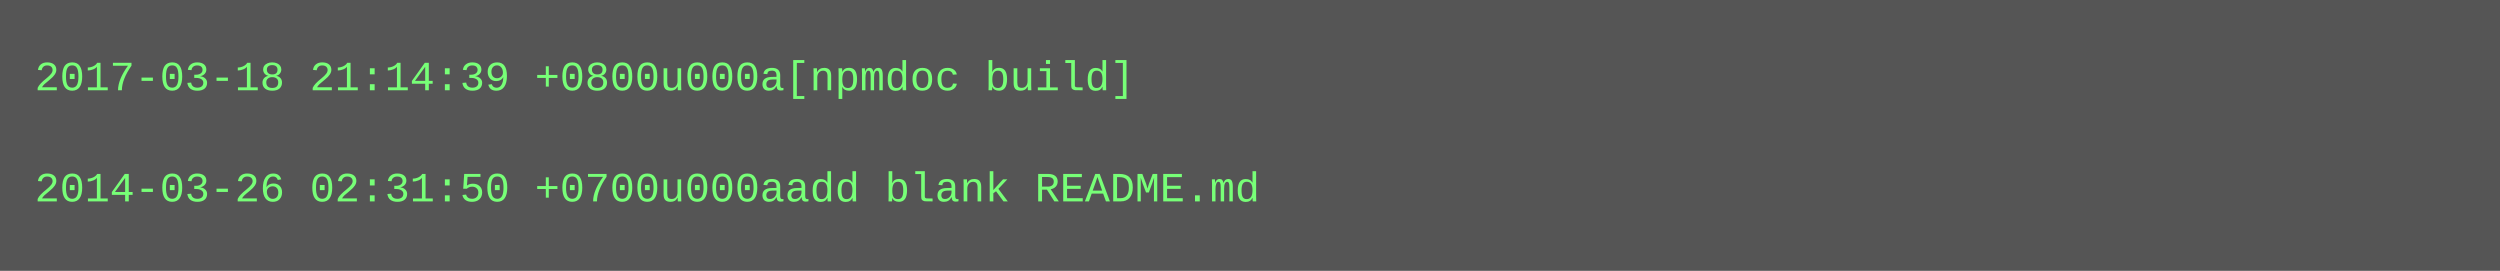
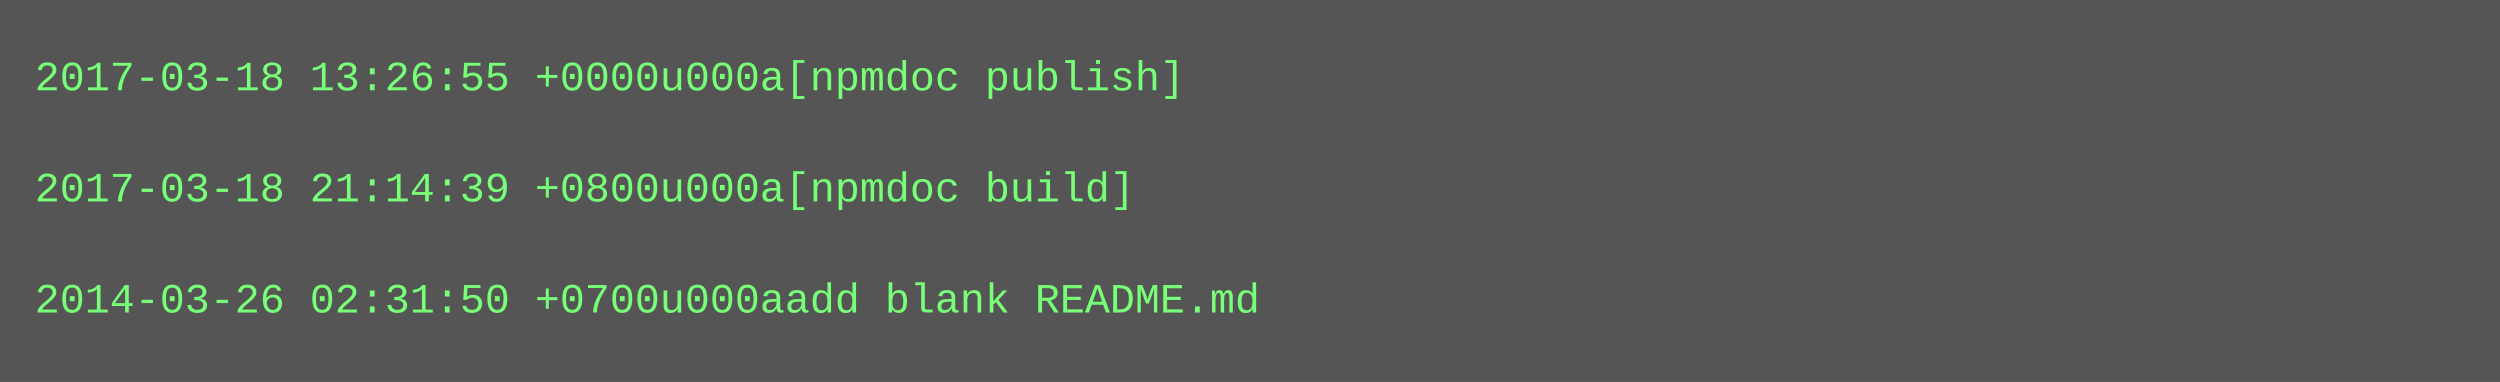
- <svg xmlns="http://www.w3.org/2000/svg" height="78" width="720">
-   <rect height="78" fill="#555" width="720" />
+ <svg xmlns="http://www.w3.org/2000/svg" height="110" width="720">
+   <rect height="110" fill="#555" width="720" />
  <text fill="#7f7" font-family="Courier New" font-size="12" xml:space="preserve">
-     <tspan x="10" y="26">2017-03-18 21:14:39 +0800u000a[npmdoc build]</tspan>
+     <tspan x="10" y="26">2017-03-18 13:26:55 +0000u000a[npmdoc publish]</tspan>
    <tspan x="10" y="42" />
-     <tspan x="10" y="58">2014-03-26 02:31:50 +0700u000aadd blank README.md</tspan>
+     <tspan x="10" y="58">2017-03-18 21:14:39 +0800u000a[npmdoc build]</tspan>
+     <tspan x="10" y="74" />
+     <tspan x="10" y="90">2014-03-26 02:31:50 +0700u000aadd blank README.md</tspan>
  </text>
</svg>
